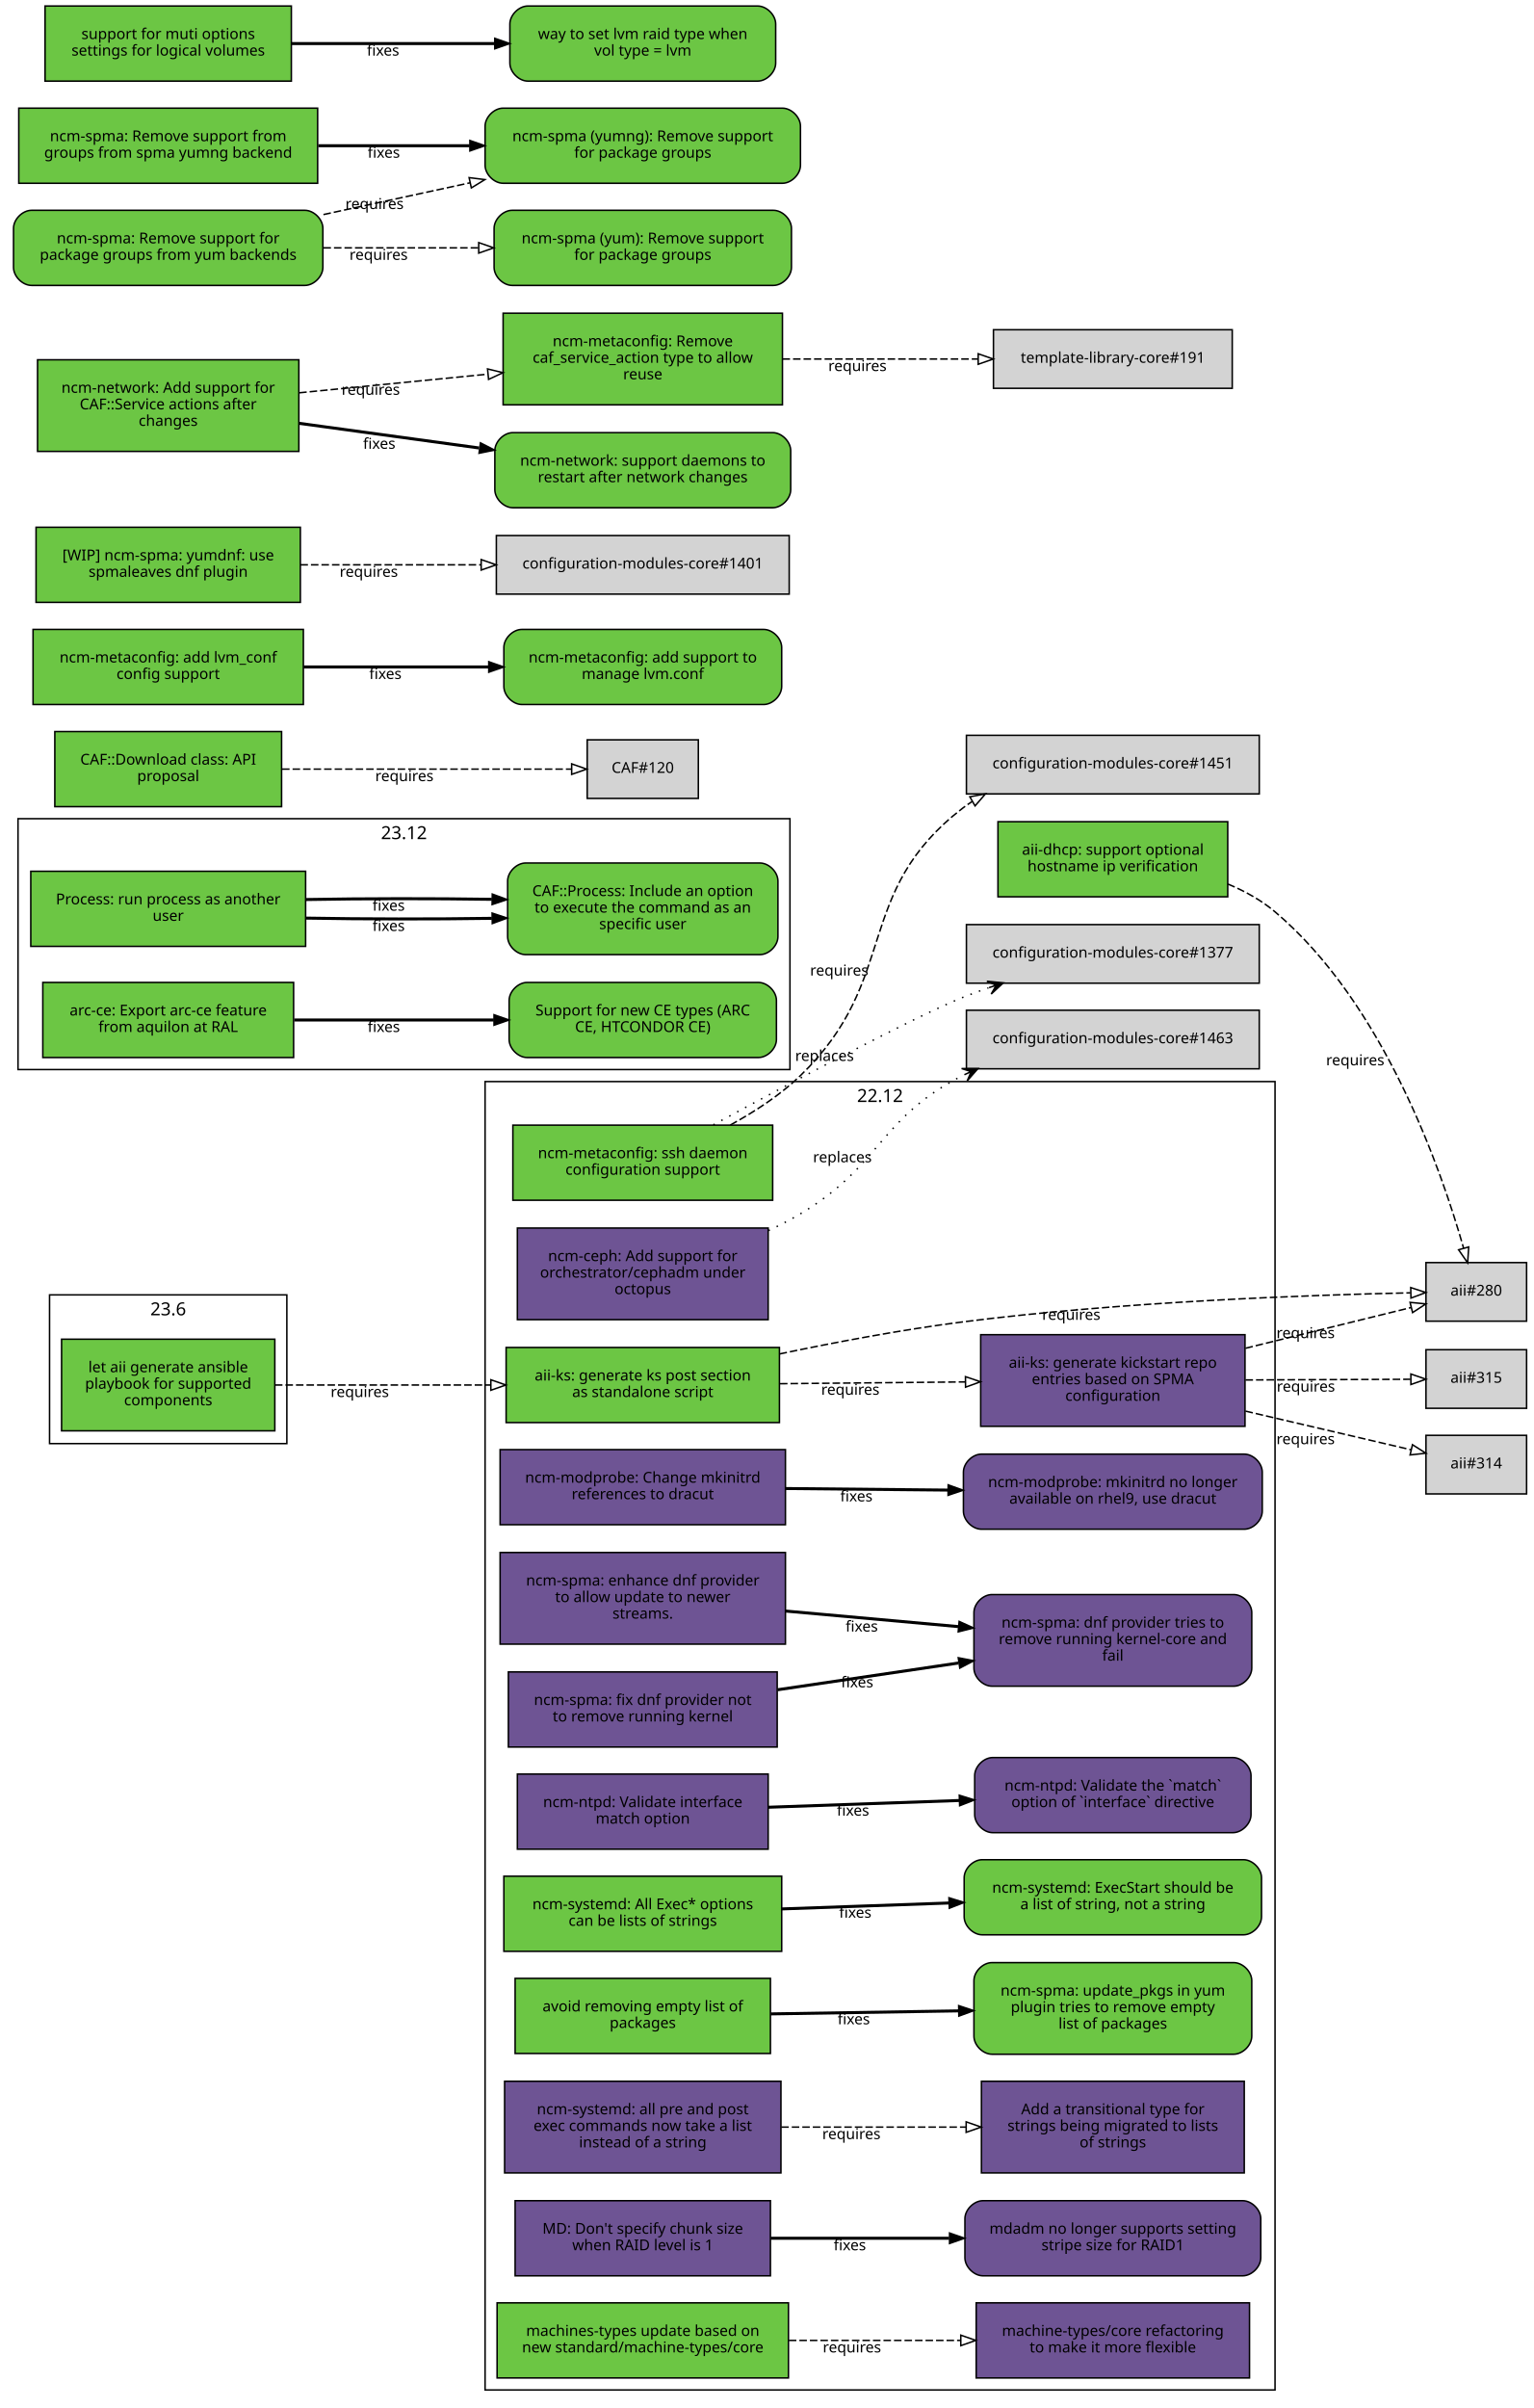
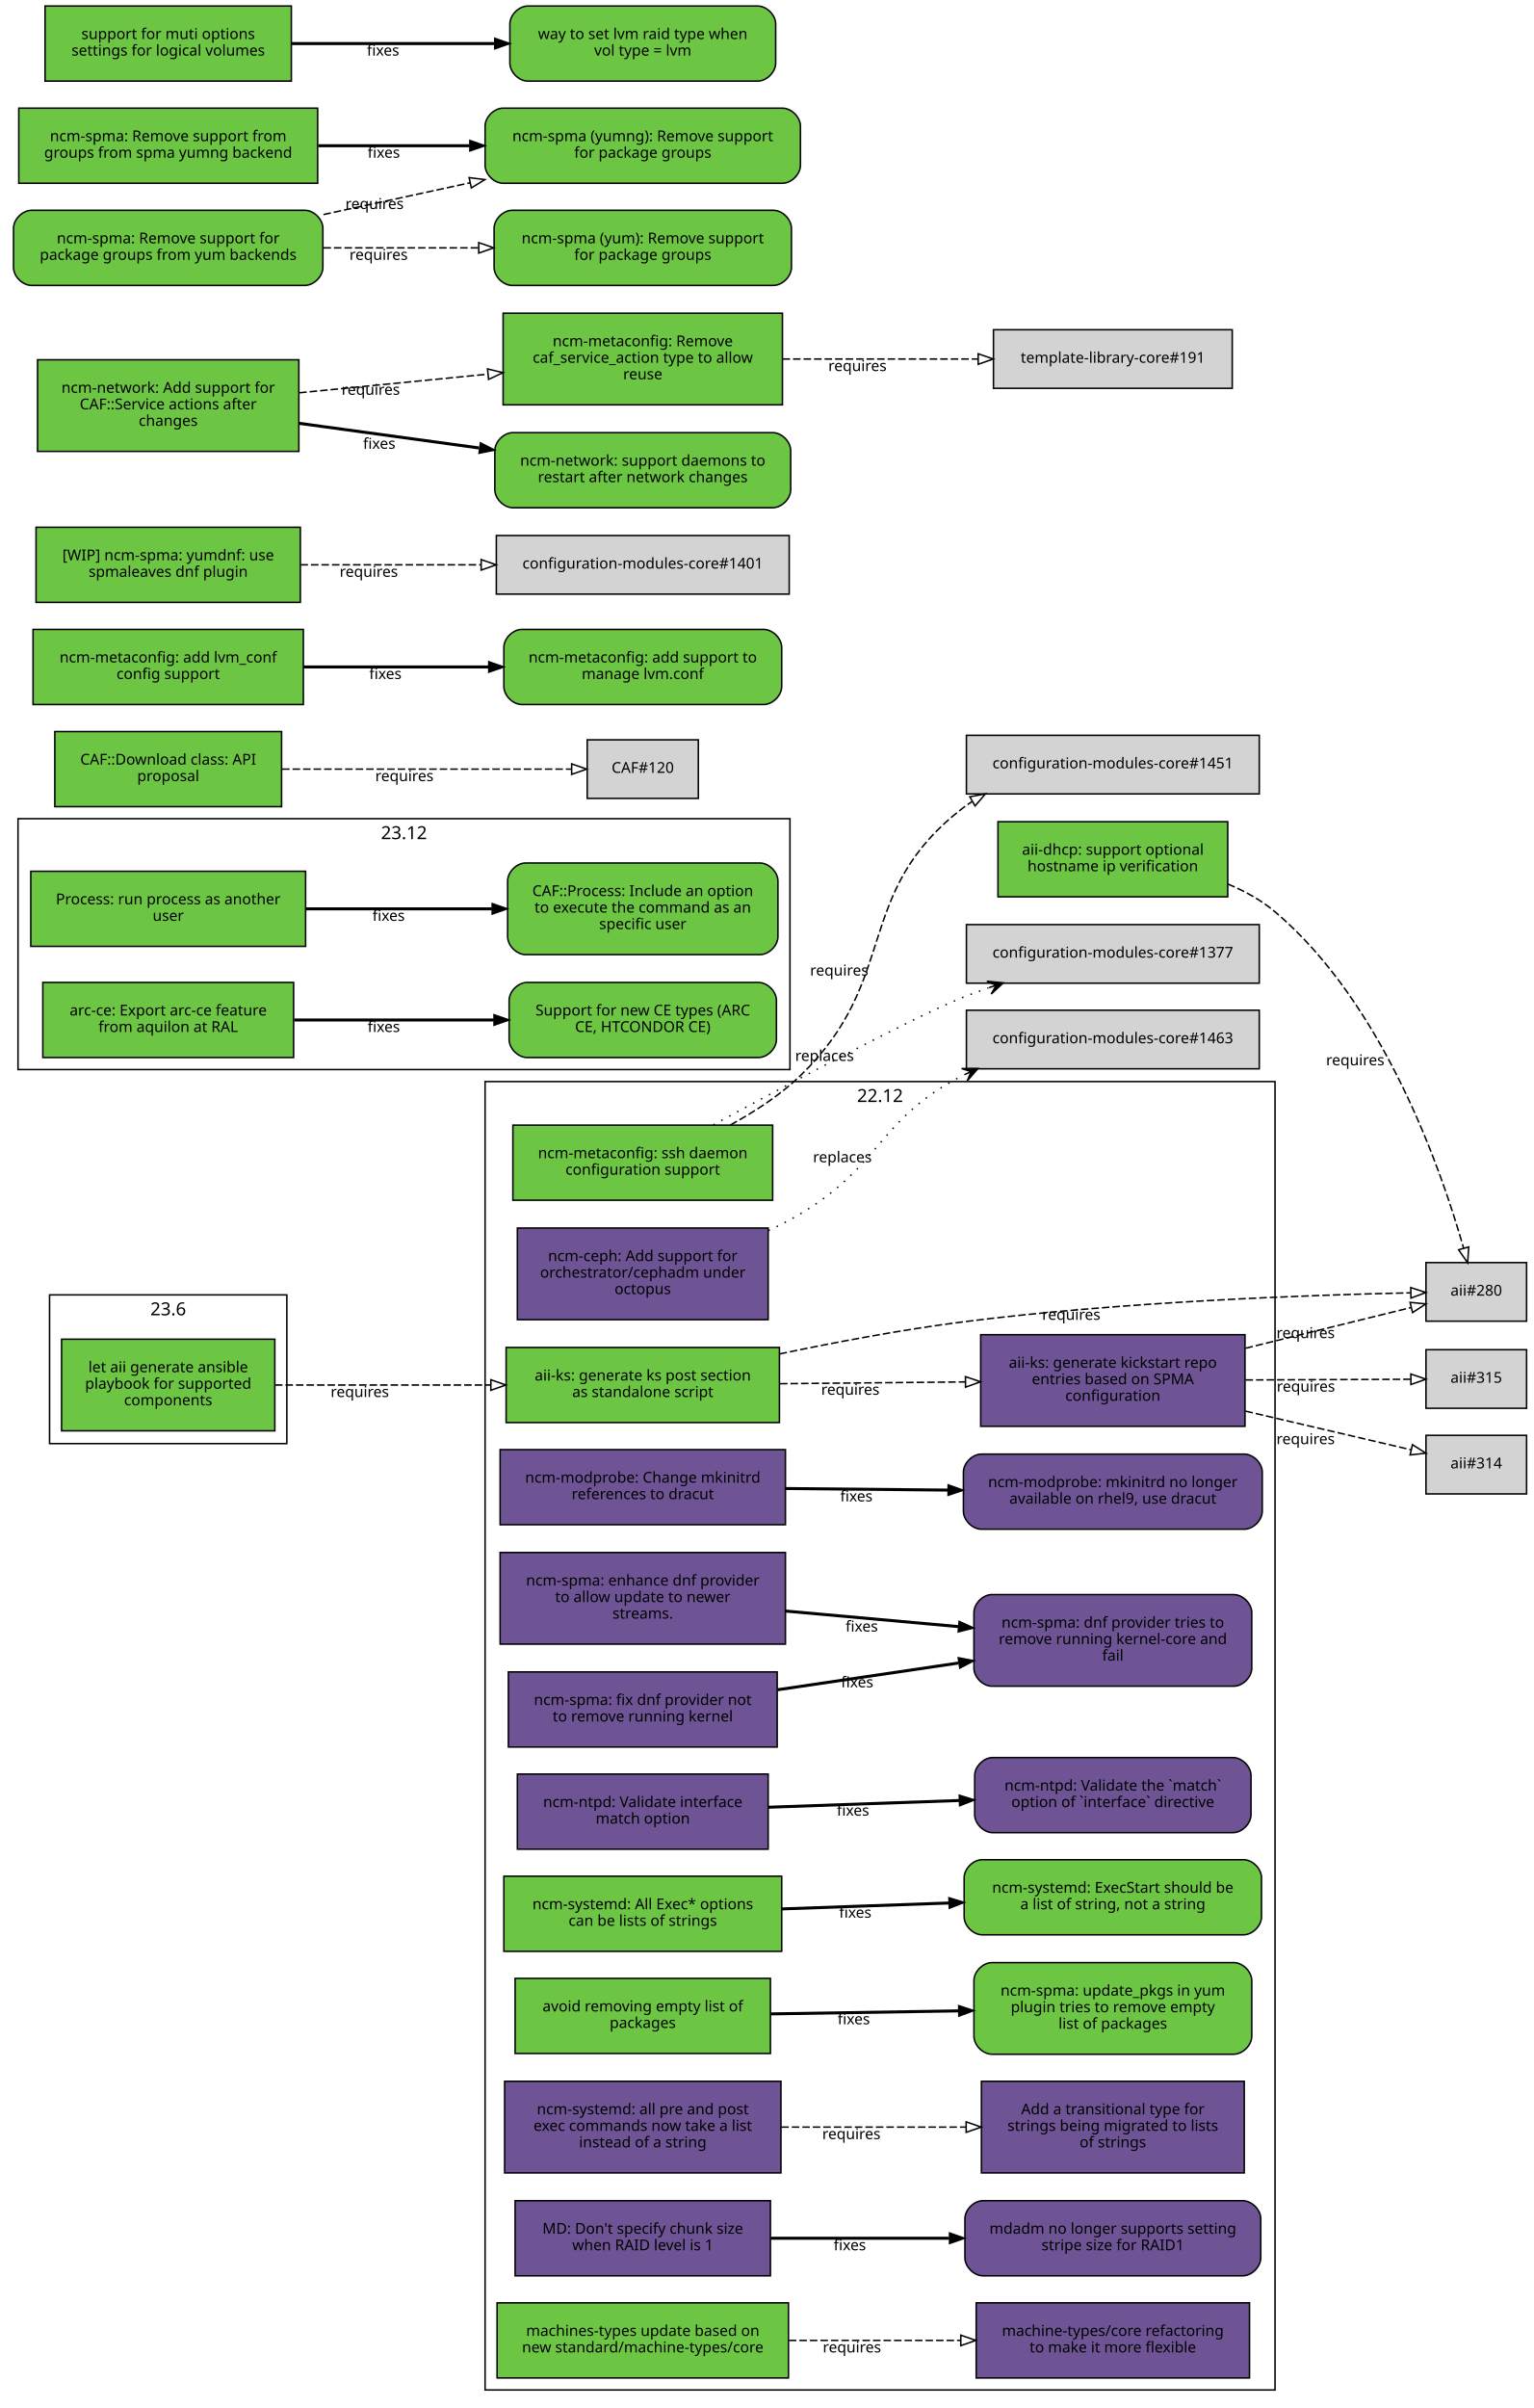
<svg xmlns="http://www.w3.org/2000/svg" xmlns:xlink="http://www.w3.org/1999/xlink" width="1021pt" height="1603pt" viewBox="0.00 0.00 1021.00 1603.00">
  <g id="graph0" class="graph" transform="scale(1 1) rotate(0) translate(4 1599)">
    <polygon fill="white" stroke="white" points="-4,5 -4,-1599 1018,-1599 1018,5 -4,5" />
    <g id="clust3" class="cluster">
      <polygon fill="none" stroke="black" points="8,-887 8,-1054 522,-1054 522,-887 8,-887" />
      <text text-anchor="middle" x="265" y="-1040.4" font-family="Sans" font-size="12.00">23.12</text>
    </g>
    <g id="clust2" class="cluster">
      <polygon fill="none" stroke="black" points="319,-8 319,-879 845,-879 845,-8 319,-8" />
      <text text-anchor="middle" x="582" y="-865.4" font-family="Sans" font-size="12.00">22.12</text>
    </g>
    <g id="clust1" class="cluster">
      <polygon fill="none" stroke="black" points="29,-638 29,-737 187,-737 187,-638 29,-638" />
      <text text-anchor="middle" x="108" y="-723.4" font-family="Sans" font-size="12.00">23.6</text>
    </g>
    <g id="node1" class="node">
      <g id="a_node1">
        <a xlink:href="https://github.com/quattor/aii/pull/331" xlink:title="aii#331 (pull-request)" target="_parent">
          <polygon fill="#6cc644" stroke="black" points="179,-707.5 37,-707.5 37,-646.5 179,-646.5 179,-707.5" />
          <text text-anchor="middle" x="108" y="-685.5" font-family="Sans" font-size="10.00">let aii generate ansible</text>
          <text text-anchor="middle" x="108" y="-674.5" font-family="Sans" font-size="10.00">playbook for supported</text>
          <text text-anchor="middle" x="108" y="-663.5" font-family="Sans" font-size="10.00">components</text>
        </a>
      </g>
    </g>
    <g id="node2" class="node">
      <g id="a_node2">
        <a xlink:href="https://github.com/quattor/aii/pull/328" xlink:title="aii#328 (pull-request)" target="_parent">
          <polygon fill="#6cc644" stroke="black" points="515,-702 333,-702 333,-652 515,-652 515,-702" />
          <text text-anchor="middle" x="424" y="-680" font-family="Sans" font-size="10.00">aii-ks: generate ks post section</text>
          <text text-anchor="middle" x="424" y="-669" font-family="Sans" font-size="10.00">as standalone script</text>
        </a>
      </g>
    </g>
    <g id="edge1" class="edge">
      <path fill="none" stroke="black" stroke-dasharray="5,2" d="M179.077,-677C221.343,-677 275.883,-677 322.668,-677" />
      <polygon fill="none" stroke="black" points="322.834,-680.5 332.834,-677 322.834,-673.5 322.834,-680.5" />
      <text text-anchor="middle" x="235.574" y="-669" font-family="Sans" font-size="10.00">requires</text>
    </g>
    <g id="node3" class="node">
      <polygon fill="lightgrey" stroke="black" points="1012.5,-758.5 945.5,-758.5 945.5,-719.5 1012.5,-719.5 1012.5,-758.5" />
      <text text-anchor="middle" x="979" y="-736.5" font-family="Sans" font-size="10.00">aii#280</text>
    </g>
    <g id="edge2" class="edge">
      <path fill="none" stroke="black" stroke-dasharray="5,2" d="M515.078,-697.678C552.588,-705.548 596.711,-713.852 637,-719 743.709,-732.634 870.411,-736.988 935.191,-738.368" />
      <polygon fill="none" stroke="black" points="935.353,-741.872 945.421,-738.572 935.492,-734.873 935.353,-741.872" />
      <text text-anchor="middle" x="709.305" y="-720.39" font-family="Sans" font-size="10.00">requires</text>
    </g>
    <g id="node4" class="node">
      <g id="a_node4">
        <a xlink:href="https://github.com/quattor/aii/pull/316" xlink:title="aii#316 (pull-request)" target="_parent">
          <polygon fill="#6e5494" stroke="black" points="825,-710.5 649,-710.5 649,-649.5 825,-649.5 825,-710.5" />
          <text text-anchor="middle" x="737" y="-688.5" font-family="Sans" font-size="10.00">aii-ks: generate kickstart repo</text>
          <text text-anchor="middle" x="737" y="-677.5" font-family="Sans" font-size="10.00">entries based on SPMA</text>
          <text text-anchor="middle" x="737" y="-666.5" font-family="Sans" font-size="10.00">configuration</text>
        </a>
      </g>
    </g>
    <g id="edge3" class="edge">
      <path fill="none" stroke="black" stroke-dasharray="5,2" d="M515.372,-677.872C554.06,-678.245 599.313,-678.681 638.731,-679.062" />
      <polygon fill="none" stroke="black" points="638.851,-682.563 648.884,-679.16 638.918,-675.563 638.851,-682.563" />
      <text text-anchor="middle" x="562.213" y="-670.517" font-family="Sans" font-size="10.00">requires</text>
    </g>
    <g id="edge4" class="edge">
      <path fill="none" stroke="black" stroke-dasharray="5,2" d="M825.324,-701.467C862.894,-710.703 905.089,-721.076 935.584,-728.573" />
      <polygon fill="none" stroke="black" points="934.907,-732.01 945.453,-730.999 936.578,-725.213 934.907,-732.01" />
      <text text-anchor="middle" x="865.336" y="-708.22" font-family="Sans" font-size="10.00">requires</text>
    </g>
    <g id="node5" class="node">
      <polygon fill="lightgrey" stroke="black" points="1012.5,-643.5 945.5,-643.5 945.5,-604.5 1012.5,-604.5 1012.5,-643.5" />
      <text text-anchor="middle" x="979" y="-621.5" font-family="Sans" font-size="10.00">aii#314</text>
    </g>
    <g id="edge5" class="edge">
      <path fill="none" stroke="black" stroke-dasharray="5,2" d="M825.324,-659.624C862.894,-650.858 905.089,-641.013 935.584,-633.897" />
      <polygon fill="none" stroke="black" points="936.51,-637.275 945.453,-631.594 934.919,-630.458 936.51,-637.275" />
      <text text-anchor="middle" x="865.336" y="-637.622" font-family="Sans" font-size="10.00">requires</text>
    </g>
    <g id="node6" class="node">
      <polygon fill="lightgrey" stroke="black" points="1012.5,-700.5 945.5,-700.5 945.5,-661.5 1012.5,-661.5 1012.5,-700.5" />
      <text text-anchor="middle" x="979" y="-678.5" font-family="Sans" font-size="10.00">aii#315</text>
    </g>
    <g id="edge6" class="edge">
      <path fill="none" stroke="black" stroke-dasharray="5,2" d="M825.324,-680.364C862.731,-680.52 904.722,-680.695 935.185,-680.822" />
      <polygon fill="none" stroke="black" points="935.439,-684.323 945.453,-680.864 935.468,-677.323 935.439,-684.323" />
      <text text-anchor="middle" x="865.522" y="-672.615" font-family="Sans" font-size="10.00">requires</text>
    </g>
    <g id="node7" class="node">
      <g id="a_node7">
        <a xlink:href="https://github.com/quattor/aii/pull/299" xlink:title="aii#299 (pull-request)" target="_parent">
          <polygon fill="#6cc644" stroke="black" points="813.5,-1052 660.5,-1052 660.5,-1002 813.5,-1002 813.5,-1052" />
          <text text-anchor="middle" x="737" y="-1030" font-family="Sans" font-size="10.00">aii-dhcp: support optional</text>
          <text text-anchor="middle" x="737" y="-1019" font-family="Sans" font-size="10.00">hostname ip verification</text>
        </a>
      </g>
    </g>
    <g id="edge7" class="edge">
      <path fill="none" stroke="black" stroke-dasharray="5,2" d="M813.54,-1010.52C824.872,-1005.81 835.818,-999.757 845,-992 917.319,-930.905 955.714,-820.359 970.583,-767.999" />
      <polygon fill="none" stroke="black" points="973.964,-768.905 973.246,-758.335 967.215,-767.045 973.964,-768.905" />
      <text text-anchor="middle" x="898.393" y="-889.825" font-family="Sans" font-size="10.00">requires</text>
    </g>
    <g id="node8" class="node">
      <g id="a_node8">
        <a xlink:href="https://github.com/quattor/CAF/pull/257" xlink:title="CAF#257 (pull-request)" target="_parent">
          <polygon fill="#6cc644" stroke="black" points="199.5,-1019 16.5,-1019 16.5,-969 199.5,-969 199.5,-1019" />
          <text text-anchor="middle" x="108" y="-997" font-family="Sans" font-size="10.00">Process: run process as another</text>
          <text text-anchor="middle" x="108" y="-986" font-family="Sans" font-size="10.00">user</text>
        </a>
      </g>
    </g>
    <g id="node9" class="node">
      <g id="a_node9">
        <a xlink:href="https://github.com/quattor/CAF/issues/253" xlink:title="CAF#253 (issue)" target="_parent">
          <path fill="#6cc644" stroke="black" d="M502,-1024.5C502,-1024.5 346,-1024.5 346,-1024.5 340,-1024.5 334,-1018.5 334,-1012.5 334,-1012.5 334,-975.5 334,-975.5 334,-969.5 340,-963.5 346,-963.5 346,-963.5 502,-963.5 502,-963.5 508,-963.5 514,-969.5 514,-975.5 514,-975.5 514,-1012.5 514,-1012.5 514,-1018.5 508,-1024.5 502,-1024.5" />
          <text text-anchor="middle" x="424" y="-1002.5" font-family="Sans" font-size="10.00">CAF::Process: Include an option</text>
          <text text-anchor="middle" x="424" y="-991.5" font-family="Sans" font-size="10.00">to execute the command as an</text>
          <text text-anchor="middle" x="424" y="-980.5" font-family="Sans" font-size="10.00">specific user</text>
        </a>
      </g>
    </g>
    <g id="edge8" class="edge">
-       <path fill="none" stroke="black" stroke-width="2" d="M199.822,-987.814C238.561,-987.114 283.88,-987.066 323.522,-987.67" />
-       <polygon fill="black" stroke="black" points="323.679,-991.173 333.737,-987.843 323.798,-984.174 323.679,-991.173" />
-       <text text-anchor="middle" x="254.782" y="-979.25" font-family="Sans" font-size="10.00">fixes</text>
-     </g>
-     <g id="edge9" class="edge">
-       <path fill="none" stroke="black" stroke-width="2" d="M199.822,-1000.19C238.561,-1000.89 283.88,-1000.93 323.522,-1000.33" />
-       <polygon fill="black" stroke="black" points="323.798,-1003.83 333.737,-1000.16 323.679,-996.827 323.798,-1003.83" />
-       <text text-anchor="middle" x="254.782" y="-992.75" font-family="Sans" font-size="10.00">fixes</text>
+       <path fill="none" stroke="black" stroke-width="2" d="M199.822,-994C238.561,-994 283.88,-994 323.522,-994" />
+       <polygon fill="black" stroke="black" points="323.737,-997.5 333.737,-994 323.737,-990.5 323.737,-997.5" />
+       <text text-anchor="middle" x="254.782" y="-986" font-family="Sans" font-size="10.00">fixes</text>
    </g>
    <g id="node10" class="node">
      <g id="a_node10">
        <a xlink:href="https://github.com/quattor/CAF/pull/110" xlink:title="CAF#110 (pull-request)" target="_parent">
          <polygon fill="#6cc644" stroke="black" points="183.5,-1112 32.5,-1112 32.5,-1062 183.5,-1062 183.5,-1112" />
          <text text-anchor="middle" x="108" y="-1090" font-family="Sans" font-size="10.00">CAF::Download class: API</text>
          <text text-anchor="middle" x="108" y="-1079" font-family="Sans" font-size="10.00">proposal</text>
        </a>
      </g>
    </g>
    <g id="node11" class="node">
      <polygon fill="lightgrey" stroke="black" points="461,-1106.5 387,-1106.5 387,-1067.5 461,-1067.5 461,-1106.5" />
      <text text-anchor="middle" x="424" y="-1084.5" font-family="Sans" font-size="10.00">CAF#120</text>
    </g>
-     <g id="edge10" class="edge">
+     <g id="edge9" class="edge">
      <path fill="none" stroke="black" stroke-dasharray="5,2" d="M183.812,-1087C243.718,-1087 325.856,-1087 376.623,-1087" />
      <polygon fill="none" stroke="black" points="376.651,-1090.5 386.651,-1087 376.651,-1083.5 376.651,-1090.5" />
      <text text-anchor="middle" x="265.255" y="-1079" font-family="Sans" font-size="10.00">requires</text>
    </g>
    <g id="node12" class="node">
      <g id="a_node12">
        <a xlink:href="https://github.com/quattor/configuration-modules-core/pull/1578" xlink:title="configuration-modules-core#1578 (pull-request)" target="_parent">
          <polygon fill="#6e5494" stroke="black" points="519,-634 329,-634 329,-584 519,-584 519,-634" />
          <text text-anchor="middle" x="424" y="-612" font-family="Sans" font-size="10.00">ncm-modprobe: Change mkinitrd</text>
          <text text-anchor="middle" x="424" y="-601" font-family="Sans" font-size="10.00">references to dracut</text>
        </a>
      </g>
    </g>
    <g id="node13" class="node">
      <g id="a_node13">
        <a xlink:href="https://github.com/quattor/configuration-modules-core/issues/1577" xlink:title="configuration-modules-core#1577 (issue)" target="_parent">
          <path fill="#6e5494" stroke="black" d="M824.5,-631C824.5,-631 649.5,-631 649.5,-631 643.5,-631 637.5,-625 637.5,-619 637.5,-619 637.5,-593 637.5,-593 637.5,-587 643.5,-581 649.5,-581 649.5,-581 824.5,-581 824.5,-581 830.5,-581 836.5,-587 836.5,-593 836.5,-593 836.5,-619 836.5,-619 836.5,-625 830.5,-631 824.5,-631" />
          <text text-anchor="middle" x="737" y="-609" font-family="Sans" font-size="10.00">ncm-modprobe: mkinitrd no longer</text>
          <text text-anchor="middle" x="737" y="-598" font-family="Sans" font-size="10.00">available on rhel9, use dracut</text>
        </a>
      </g>
    </g>
-     <g id="edge11" class="edge">
+     <g id="edge10" class="edge">
      <path fill="none" stroke="black" stroke-width="2" d="M519.154,-608.092C553.162,-607.764 591.832,-607.391 627.006,-607.051" />
      <polygon fill="black" stroke="black" points="627.347,-610.548 637.312,-606.952 627.279,-603.549 627.347,-610.548" />
      <text text-anchor="middle" x="566.227" y="-599.522" font-family="Sans" font-size="10.00">fixes</text>
    </g>
    <g id="node14" class="node">
      <g id="a_node14">
        <a xlink:href="https://github.com/quattor/configuration-modules-core/pull/1576" xlink:title="configuration-modules-core#1576 (pull-request)" target="_parent">
          <polygon fill="#6e5494" stroke="black" points="519,-565.5 329,-565.5 329,-504.5 519,-504.5 519,-565.5" />
          <text text-anchor="middle" x="424" y="-543.5" font-family="Sans" font-size="10.00">ncm-spma: enhance dnf provider</text>
          <text text-anchor="middle" x="424" y="-532.5" font-family="Sans" font-size="10.00">to allow update to newer</text>
          <text text-anchor="middle" x="424" y="-521.5" font-family="Sans" font-size="10.00">streams.</text>
        </a>
      </g>
    </g>
    <g id="node15" class="node">
      <g id="a_node15">
        <a xlink:href="https://github.com/quattor/configuration-modules-core/issues/1565" xlink:title="configuration-modules-core#1565 (issue)" target="_parent">
          <path fill="#6e5494" stroke="black" d="M817.5,-537.5C817.5,-537.5 656.5,-537.5 656.5,-537.5 650.5,-537.5 644.5,-531.5 644.5,-525.5 644.5,-525.5 644.5,-488.5 644.5,-488.5 644.5,-482.5 650.5,-476.5 656.5,-476.5 656.5,-476.5 817.5,-476.5 817.5,-476.5 823.5,-476.5 829.5,-482.5 829.5,-488.5 829.5,-488.5 829.5,-525.5 829.5,-525.5 829.5,-531.5 823.5,-537.5 817.5,-537.5" />
          <text text-anchor="middle" x="737" y="-515.5" font-family="Sans" font-size="10.00">ncm-spma: dnf provider tries to</text>
          <text text-anchor="middle" x="737" y="-504.5" font-family="Sans" font-size="10.00">remove running kernel-core and</text>
          <text text-anchor="middle" x="737" y="-493.5" font-family="Sans" font-size="10.00">fail</text>
        </a>
      </g>
    </g>
-     <g id="edge12" class="edge">
+     <g id="edge11" class="edge">
      <path fill="none" stroke="black" stroke-width="2" d="M519.154,-526.523C555.433,-523.257 597.016,-519.513 634.001,-516.183" />
      <polygon fill="black" stroke="black" points="634.657,-519.638 644.303,-515.256 634.029,-512.667 634.657,-519.638" />
      <text text-anchor="middle" x="569.814" y="-512.882" font-family="Sans" font-size="10.00">fixes</text>
    </g>
    <g id="node16" class="node">
      <g id="a_node16">
        <a xlink:href="https://github.com/quattor/configuration-modules-core/pull/1572" xlink:title="configuration-modules-core#1572 (pull-request)" target="_parent">
          <polygon fill="#6e5494" stroke="black" points="513.5,-486 334.5,-486 334.5,-436 513.5,-436 513.5,-486" />
          <text text-anchor="middle" x="424" y="-464" font-family="Sans" font-size="10.00">ncm-spma: fix dnf provider not</text>
          <text text-anchor="middle" x="424" y="-453" font-family="Sans" font-size="10.00">to remove running kernel</text>
        </a>
      </g>
    </g>
-     <g id="edge13" class="edge">
+     <g id="edge12" class="edge">
      <path fill="none" stroke="black" stroke-width="2" d="M513.704,-474.12C551.281,-479.678 595.282,-486.186 634.177,-491.939" />
      <polygon fill="black" stroke="black" points="634.069,-495.461 644.473,-493.462 635.093,-488.537 634.069,-495.461" />
      <text text-anchor="middle" x="566.749" y="-475.741" font-family="Sans" font-size="10.00">fixes</text>
    </g>
    <g id="node17" class="node">
      <g id="a_node17">
        <a xlink:href="https://github.com/quattor/configuration-modules-core/pull/1570" xlink:title="configuration-modules-core#1570 (pull-request)" target="_parent">
          <polygon fill="#6e5494" stroke="black" points="507.5,-418 340.5,-418 340.5,-368 507.5,-368 507.5,-418" />
          <text text-anchor="middle" x="424" y="-396" font-family="Sans" font-size="10.00">ncm-ntpd: Validate interface</text>
          <text text-anchor="middle" x="424" y="-385" font-family="Sans" font-size="10.00">match option</text>
        </a>
      </g>
    </g>
    <g id="node18" class="node">
      <g id="a_node18">
        <a xlink:href="https://github.com/quattor/configuration-modules-core/issues/1481" xlink:title="configuration-modules-core#1481 (issue)" target="_parent">
          <path fill="#6e5494" stroke="black" d="M817,-429C817,-429 657,-429 657,-429 651,-429 645,-423 645,-417 645,-417 645,-391 645,-391 645,-385 651,-379 657,-379 657,-379 817,-379 817,-379 823,-379 829,-385 829,-391 829,-391 829,-417 829,-417 829,-423 823,-429 817,-429" />
          <text text-anchor="middle" x="737" y="-407" font-family="Sans" font-size="10.00">ncm-ntpd: Validate the `match`</text>
          <text text-anchor="middle" x="737" y="-396" font-family="Sans" font-size="10.00">option of `interface` directive</text>
        </a>
      </g>
    </g>
-     <g id="edge14" class="edge">
+     <g id="edge13" class="edge">
      <path fill="none" stroke="black" stroke-width="2" d="M507.526,-395.919C546.593,-397.301 593.608,-398.964 634.807,-400.421" />
      <polygon fill="black" stroke="black" points="634.754,-403.921 644.871,-400.777 635.001,-396.925 634.754,-403.921" />
      <text text-anchor="middle" x="563.989" y="-390.34" font-family="Sans" font-size="10.00">fixes</text>
    </g>
    <g id="node19" class="node">
      <g id="a_node19">
        <a xlink:href="https://github.com/quattor/configuration-modules-core/pull/1567" xlink:title="configuration-modules-core#1567 (pull-request)" target="_parent">
          <polygon fill="#6cc644" stroke="black" points="516.5,-350 331.5,-350 331.5,-300 516.5,-300 516.5,-350" />
          <text text-anchor="middle" x="424" y="-328" font-family="Sans" font-size="10.00">ncm-systemd: All Exec* options</text>
          <text text-anchor="middle" x="424" y="-317" font-family="Sans" font-size="10.00">can be lists of strings</text>
        </a>
      </g>
    </g>
    <g id="node20" class="node">
      <g id="a_node20">
        <a xlink:href="https://github.com/quattor/configuration-modules-core/issues/1262" xlink:title="configuration-modules-core#1262 (issue)" target="_parent">
          <path fill="#6cc644" stroke="black" d="M824,-361C824,-361 650,-361 650,-361 644,-361 638,-355 638,-349 638,-349 638,-323 638,-323 638,-317 644,-311 650,-311 650,-311 824,-311 824,-311 830,-311 836,-317 836,-323 836,-323 836,-349 836,-349 836,-355 830,-361 824,-361" />
          <text text-anchor="middle" x="737" y="-339" font-family="Sans" font-size="10.00">ncm-systemd: ExecStart should be</text>
          <text text-anchor="middle" x="737" y="-328" font-family="Sans" font-size="10.00">a list of string, not a string</text>
        </a>
      </g>
    </g>
-     <g id="edge15" class="edge">
+     <g id="edge14" class="edge">
      <path fill="none" stroke="black" stroke-width="2" d="M516.628,-328.241C551.513,-329.475 591.588,-330.892 627.862,-332.175" />
      <polygon fill="black" stroke="black" points="627.867,-335.677 637.985,-332.533 628.115,-328.682 627.867,-335.677" />
      <text text-anchor="middle" x="565.491" y="-322.394" font-family="Sans" font-size="10.00">fixes</text>
    </g>
    <g id="node21" class="node">
      <g id="a_node21">
        <a xlink:href="https://github.com/quattor/configuration-modules-core/pull/1554" xlink:title="configuration-modules-core#1554 (pull-request)" target="_parent">
          <polygon fill="#6cc644" stroke="black" points="509,-282 339,-282 339,-232 509,-232 509,-282" />
          <text text-anchor="middle" x="424" y="-260" font-family="Sans" font-size="10.00">avoid removing empty list of</text>
          <text text-anchor="middle" x="424" y="-249" font-family="Sans" font-size="10.00">packages</text>
        </a>
      </g>
    </g>
    <g id="node22" class="node">
      <g id="a_node22">
        <a xlink:href="https://github.com/quattor/configuration-modules-core/issues/1553" xlink:title="configuration-modules-core#1553 (issue)" target="_parent">
          <path fill="#6cc644" stroke="black" d="M817.5,-292.5C817.5,-292.5 656.5,-292.5 656.5,-292.5 650.5,-292.5 644.5,-286.5 644.5,-280.5 644.5,-280.5 644.5,-243.5 644.5,-243.5 644.5,-237.5 650.5,-231.5 656.5,-231.5 656.5,-231.5 817.5,-231.5 817.5,-231.5 823.5,-231.5 829.5,-237.5 829.5,-243.5 829.5,-243.5 829.5,-280.5 829.5,-280.5 829.5,-286.5 823.5,-292.5 817.5,-292.5" />
          <text text-anchor="middle" x="737" y="-270.5" font-family="Sans" font-size="10.00">ncm-spma: update_pkgs in yum</text>
          <text text-anchor="middle" x="737" y="-259.5" font-family="Sans" font-size="10.00">plugin tries to remove empty</text>
          <text text-anchor="middle" x="737" y="-248.5" font-family="Sans" font-size="10.00">list of packages</text>
        </a>
      </g>
    </g>
-     <g id="edge16" class="edge">
+     <g id="edge15" class="edge">
      <path fill="none" stroke="black" stroke-width="2" d="M509.161,-258.353C547.718,-258.973 593.746,-259.713 634.233,-260.364" />
      <polygon fill="black" stroke="black" points="634.344,-263.866 644.399,-260.527 634.456,-256.867 634.344,-263.866" />
      <text text-anchor="middle" x="564.492" y="-251.436" font-family="Sans" font-size="10.00">fixes</text>
    </g>
    <g id="node23" class="node">
      <g id="a_node23">
        <a xlink:href="https://github.com/quattor/configuration-modules-core/pull/1490" xlink:title="configuration-modules-core#1490 (pull-request)" target="_parent">
          <polygon fill="#6e5494" stroke="black" points="507.5,-781.5 340.5,-781.5 340.5,-720.5 507.5,-720.5 507.5,-781.5" />
          <text text-anchor="middle" x="424" y="-759.5" font-family="Sans" font-size="10.00">ncm-ceph: Add support for</text>
          <text text-anchor="middle" x="424" y="-748.5" font-family="Sans" font-size="10.00">orchestrator/cephadm under</text>
          <text text-anchor="middle" x="424" y="-737.5" font-family="Sans" font-size="10.00">octopus</text>
        </a>
      </g>
    </g>
    <g id="node24" class="node">
      <polygon fill="lightgrey" stroke="black" points="834.5,-926.5 639.5,-926.5 639.5,-887.5 834.5,-887.5 834.5,-926.5" />
      <text text-anchor="middle" x="737" y="-904.5" font-family="Sans" font-size="10.00">configuration-modules-core#1463</text>
    </g>
-     <g id="edge17" class="edge">
+     <g id="edge16" class="edge">
      <path fill="none" stroke="black" stroke-dasharray="1,5" d="M507.698,-779.802C515.059,-783.258 522.266,-786.996 529,-791 583.2,-823.222 580.831,-854.348 637,-883 637.31,-883.158 637.621,-883.315 637.934,-883.472" />
      <polygon fill="black" stroke="black" points="647.253,-887.724 636.287,-887.667 642.704,-885.648 638.155,-883.573 638.155,-883.573 638.155,-883.573 642.704,-885.648 640.023,-879.479 647.253,-887.724 647.253,-887.724" />
      <text text-anchor="middle" x="556.919" y="-825.273" font-family="Sans" font-size="10.00">replaces</text>
    </g>
    <g id="node25" class="node">
      <g id="a_node25">
        <a xlink:href="https://github.com/quattor/configuration-modules-core/pull/1464" xlink:title="configuration-modules-core#1464 (pull-request)" target="_parent">
          <polygon fill="#6e5494" stroke="black" points="516,-213.5 332,-213.5 332,-152.5 516,-152.5 516,-213.5" />
          <text text-anchor="middle" x="424" y="-191.5" font-family="Sans" font-size="10.00">ncm-systemd: all pre and post</text>
          <text text-anchor="middle" x="424" y="-180.5" font-family="Sans" font-size="10.00">exec commands now take a list</text>
          <text text-anchor="middle" x="424" y="-169.5" font-family="Sans" font-size="10.00">instead of a string</text>
        </a>
      </g>
    </g>
    <g id="node26" class="node">
      <g id="a_node26">
        <a xlink:href="https://github.com/quattor/template-library-core/pull/212" xlink:title="template-library-core#212 (pull-request)" target="_parent">
          <polygon fill="#6e5494" stroke="black" points="824.5,-213.5 649.5,-213.5 649.5,-152.5 824.5,-152.5 824.5,-213.5" />
          <text text-anchor="middle" x="737" y="-191.5" font-family="Sans" font-size="10.00">Add a transitional type for</text>
          <text text-anchor="middle" x="737" y="-180.5" font-family="Sans" font-size="10.00">strings being migrated to lists</text>
          <text text-anchor="middle" x="737" y="-169.5" font-family="Sans" font-size="10.00">of strings</text>
        </a>
      </g>
    </g>
-     <g id="edge18" class="edge">
+     <g id="edge17" class="edge">
      <path fill="none" stroke="black" stroke-dasharray="5,2" d="M516.209,-183C554.873,-183 599.974,-183 639.224,-183" />
      <polygon fill="none" stroke="black" points="639.332,-186.5 649.332,-183 639.332,-179.5 639.332,-186.5" />
      <text text-anchor="middle" x="562.915" y="-175" font-family="Sans" font-size="10.00">requires</text>
    </g>
    <g id="node27" class="node">
      <g id="a_node27">
        <a xlink:href="https://github.com/quattor/configuration-modules-core/pull/1452" xlink:title="configuration-modules-core#1452 (pull-request)" target="_parent">
          <polygon fill="#6cc644" stroke="black" points="510.5,-850 337.5,-850 337.5,-800 510.5,-800 510.5,-850" />
          <text text-anchor="middle" x="424" y="-828" font-family="Sans" font-size="10.00">ncm-metaconfig: ssh daemon</text>
          <text text-anchor="middle" x="424" y="-817" font-family="Sans" font-size="10.00">configuration support</text>
        </a>
      </g>
    </g>
    <g id="node28" class="node">
      <polygon fill="lightgrey" stroke="black" points="834.5,-983.5 639.5,-983.5 639.5,-944.5 834.5,-944.5 834.5,-983.5" />
      <text text-anchor="middle" x="737" y="-961.5" font-family="Sans" font-size="10.00">configuration-modules-core#1377</text>
    </g>
-     <g id="edge19" class="edge">
+     <g id="edge18" class="edge">
      <path fill="none" stroke="black" stroke-dasharray="1,5" d="M471.008,-850.206C522.994,-878.447 604.581,-921.984 637,-935 642.537,-937.223 648.309,-939.358 654.161,-941.391" />
      <polygon fill="black" stroke="black" points="664.059,-944.714 653.147,-945.798 659.319,-943.123 654.579,-941.532 654.579,-941.532 654.579,-941.532 659.319,-943.123 656.011,-937.265 664.059,-944.714 664.059,-944.714" />
      <text text-anchor="middle" x="545.036" y="-892.741" font-family="Sans" font-size="10.00">replaces</text>
    </g>
    <g id="node29" class="node">
      <polygon fill="lightgrey" stroke="black" points="834.5,-1109.5 639.5,-1109.5 639.5,-1070.5 834.5,-1070.5 834.5,-1109.5" />
      <text text-anchor="middle" x="737" y="-1087.5" font-family="Sans" font-size="10.00">configuration-modules-core#1451</text>
    </g>
-     <g id="edge20" class="edge">
+     <g id="edge19" class="edge">
      <path fill="none" stroke="black" stroke-dasharray="5,2" d="M482.309,-850.098C498.587,-858.962 515.53,-870.015 529,-883 595.619,-947.222 563.627,-1004.62 637,-1061 639.05,-1062.58 641.184,-1064.07 643.386,-1065.47" />
      <polygon fill="none" stroke="black" points="641.764,-1068.58 652.179,-1070.52 645.247,-1062.51 641.764,-1068.58" />
      <text text-anchor="middle" x="554.807" y="-949.581" font-family="Sans" font-size="10.00">requires</text>
    </g>
    <g id="node30" class="node">
      <g id="a_node30">
        <a xlink:href="https://github.com/quattor/configuration-modules-core/pull/1573" xlink:title="configuration-modules-core#1573 (pull-request)" target="_parent">
          <polygon fill="#6cc644" stroke="black" points="198,-1180 18,-1180 18,-1130 198,-1130 198,-1180" />
          <text text-anchor="middle" x="108" y="-1158" font-family="Sans" font-size="10.00">ncm-metaconfig: add lvm_conf</text>
          <text text-anchor="middle" x="108" y="-1147" font-family="Sans" font-size="10.00">config support</text>
        </a>
      </g>
    </g>
    <g id="node31" class="node">
      <g id="a_node31">
        <a xlink:href="https://github.com/quattor/configuration-modules-core/issues/1566" xlink:title="configuration-modules-core#1566 (issue)" target="_parent">
          <path fill="#6cc644" stroke="black" d="M504.5,-1180C504.5,-1180 343.5,-1180 343.5,-1180 337.5,-1180 331.5,-1174 331.5,-1168 331.5,-1168 331.5,-1142 331.5,-1142 331.5,-1136 337.5,-1130 343.5,-1130 343.5,-1130 504.5,-1130 504.5,-1130 510.5,-1130 516.5,-1136 516.5,-1142 516.5,-1142 516.5,-1168 516.5,-1168 516.5,-1174 510.5,-1180 504.5,-1180" />
          <text text-anchor="middle" x="424" y="-1158" font-family="Sans" font-size="10.00">ncm-metaconfig: add support to</text>
          <text text-anchor="middle" x="424" y="-1147" font-family="Sans" font-size="10.00">manage lvm.conf</text>
        </a>
      </g>
    </g>
-     <g id="edge21" class="edge">
+     <g id="edge20" class="edge">
      <path fill="none" stroke="black" stroke-width="2" d="M198.14,-1155C236.502,-1155 281.559,-1155 321.225,-1155" />
      <polygon fill="black" stroke="black" points="321.453,-1158.5 331.453,-1155 321.453,-1151.5 321.453,-1158.5" />
      <text text-anchor="middle" x="252.615" y="-1147" font-family="Sans" font-size="10.00">fixes</text>
    </g>
    <g id="node32" class="node">
      <g id="a_node32">
        <a xlink:href="https://github.com/quattor/configuration-modules-core/pull/1507" xlink:title="configuration-modules-core#1507 (pull-request)" target="_parent">
          <polygon fill="#6cc644" stroke="black" points="196,-1248 20,-1248 20,-1198 196,-1198 196,-1248" />
          <text text-anchor="middle" x="108" y="-1226" font-family="Sans" font-size="10.00">[WIP] ncm-spma: yumdnf: use</text>
          <text text-anchor="middle" x="108" y="-1215" font-family="Sans" font-size="10.00">spmaleaves dnf plugin</text>
        </a>
      </g>
    </g>
    <g id="node33" class="node">
      <polygon fill="lightgrey" stroke="black" points="521.5,-1242.5 326.5,-1242.5 326.5,-1203.5 521.5,-1203.5 521.5,-1242.5" />
      <text text-anchor="middle" x="424" y="-1220.5" font-family="Sans" font-size="10.00">configuration-modules-core#1401</text>
    </g>
-     <g id="edge22" class="edge">
+     <g id="edge21" class="edge">
      <path fill="none" stroke="black" stroke-dasharray="5,2" d="M196.05,-1223C233.203,-1223 276.927,-1223 316.027,-1223" />
      <polygon fill="none" stroke="black" points="316.391,-1226.5 326.391,-1223 316.391,-1219.5 316.391,-1226.5" />
      <text text-anchor="middle" x="241.549" y="-1215" font-family="Sans" font-size="10.00">requires</text>
    </g>
    <g id="node34" class="node">
      <g id="a_node34">
        <a xlink:href="https://github.com/quattor/configuration-modules-core/pull/1336" xlink:title="configuration-modules-core#1336 (pull-request)" target="_parent">
          <polygon fill="#6cc644" stroke="black" points="195,-1359.5 21,-1359.5 21,-1298.5 195,-1298.5 195,-1359.5" />
          <text text-anchor="middle" x="108" y="-1337.5" font-family="Sans" font-size="10.00">ncm-network: Add support for</text>
          <text text-anchor="middle" x="108" y="-1326.5" font-family="Sans" font-size="10.00">CAF::Service actions after</text>
          <text text-anchor="middle" x="108" y="-1315.5" font-family="Sans" font-size="10.00">changes</text>
        </a>
      </g>
    </g>
    <g id="node35" class="node">
      <g id="a_node35">
        <a xlink:href="https://github.com/quattor/configuration-modules-core/pull/1335" xlink:title="configuration-modules-core#1335 (pull-request)" target="_parent">
          <polygon fill="#6cc644" stroke="black" points="517,-1390.5 331,-1390.5 331,-1329.5 517,-1329.5 517,-1390.5" />
          <text text-anchor="middle" x="424" y="-1368.5" font-family="Sans" font-size="10.00">ncm-metaconfig: Remove</text>
          <text text-anchor="middle" x="424" y="-1357.5" font-family="Sans" font-size="10.00">caf_service_action type to allow</text>
          <text text-anchor="middle" x="424" y="-1346.5" font-family="Sans" font-size="10.00">reuse</text>
        </a>
      </g>
    </g>
-     <g id="edge23" class="edge">
+     <g id="edge22" class="edge">
      <path fill="none" stroke="black" stroke-dasharray="5,2" d="M195.217,-1337.51C234.047,-1341.35 280.184,-1345.9 320.746,-1349.9" />
      <polygon fill="none" stroke="black" points="320.636,-1353.41 330.931,-1350.91 321.323,-1346.44 320.636,-1353.41" />
      <text text-anchor="middle" x="242.868" y="-1336.19" font-family="Sans" font-size="10.00">requires</text>
    </g>
    <g id="node36" class="node">
      <g id="a_node36">
        <a xlink:href="https://github.com/quattor/configuration-modules-core/issues/1071" xlink:title="configuration-modules-core#1071 (issue)" target="_parent">
          <path fill="#6cc644" stroke="black" d="M510.5,-1311C510.5,-1311 337.5,-1311 337.5,-1311 331.5,-1311 325.5,-1305 325.5,-1299 325.5,-1299 325.5,-1273 325.5,-1273 325.5,-1267 331.5,-1261 337.5,-1261 337.5,-1261 510.5,-1261 510.5,-1261 516.5,-1261 522.5,-1267 522.5,-1273 522.5,-1273 522.5,-1299 522.5,-1299 522.5,-1305 516.5,-1311 510.5,-1311" />
          <text text-anchor="middle" x="424" y="-1289" font-family="Sans" font-size="10.00">ncm-network: support daemons to</text>
          <text text-anchor="middle" x="424" y="-1278" font-family="Sans" font-size="10.00">restart after network changes</text>
        </a>
      </g>
    </g>
-     <g id="edge24" class="edge">
+     <g id="edge23" class="edge">
      <path fill="none" stroke="black" stroke-width="2" d="M195.217,-1317.19C232.216,-1312.13 275.848,-1306.15 314.972,-1300.79" />
      <polygon fill="black" stroke="black" points="315.912,-1304.2 325.344,-1299.37 314.962,-1297.26 315.912,-1304.2" />
      <text text-anchor="middle" x="248.527" y="-1300.25" font-family="Sans" font-size="10.00">fixes</text>
    </g>
    <g id="node37" class="node">
      <polygon fill="lightgrey" stroke="black" points="816.5,-1379.5 657.5,-1379.5 657.5,-1340.5 816.5,-1340.5 816.5,-1379.5" />
      <text text-anchor="middle" x="737" y="-1357.5" font-family="Sans" font-size="10.00">template-library-core#191</text>
    </g>
-     <g id="edge25" class="edge">
+     <g id="edge24" class="edge">
      <path fill="none" stroke="black" stroke-dasharray="5,2" d="M517.048,-1360C558.163,-1360 606.422,-1360 647.154,-1360" />
      <polygon fill="none" stroke="black" points="647.339,-1363.5 657.339,-1360 647.339,-1356.5 647.339,-1363.5" />
      <text text-anchor="middle" x="566.946" y="-1352" font-family="Sans" font-size="10.00">requires</text>
    </g>
    <g id="node38" class="node">
      <g id="a_node38">
        <a xlink:href="https://github.com/quattor/configuration-modules-core/pull/1148" xlink:title="configuration-modules-core#1148 (pull-request)" target="_parent">
          <polygon fill="#6cc644" stroke="black" points="207.5,-1527 8.5,-1527 8.5,-1477 207.5,-1477 207.5,-1527" />
          <text text-anchor="middle" x="108" y="-1505" font-family="Sans" font-size="10.00">ncm-spma: Remove support from</text>
          <text text-anchor="middle" x="108" y="-1494" font-family="Sans" font-size="10.00">groups from spma yumng backend</text>
        </a>
      </g>
    </g>
    <g id="node39" class="node">
      <g id="a_node39">
        <a xlink:href="https://github.com/quattor/configuration-modules-core/issues/952" xlink:title="configuration-modules-core#952 (issue)" target="_parent">
          <path fill="#6cc644" stroke="black" d="M517,-1527C517,-1527 331,-1527 331,-1527 325,-1527 319,-1521 319,-1515 319,-1515 319,-1489 319,-1489 319,-1483 325,-1477 331,-1477 331,-1477 517,-1477 517,-1477 523,-1477 529,-1483 529,-1489 529,-1489 529,-1515 529,-1515 529,-1521 523,-1527 517,-1527" />
          <text text-anchor="middle" x="424" y="-1505" font-family="Sans" font-size="10.00">ncm-spma (yumng): Remove support</text>
          <text text-anchor="middle" x="424" y="-1494" font-family="Sans" font-size="10.00">for package groups</text>
        </a>
      </g>
    </g>
-     <g id="edge26" class="edge">
+     <g id="edge25" class="edge">
      <path fill="none" stroke="black" stroke-width="2" d="M207.921,-1502C239.933,-1502 275.695,-1502 308.726,-1502" />
      <polygon fill="black" stroke="black" points="308.883,-1505.5 318.883,-1502 308.882,-1498.5 308.883,-1505.5" />
      <text text-anchor="middle" x="251.546" y="-1494" font-family="Sans" font-size="10.00">fixes</text>
    </g>
    <g id="node40" class="node">
      <g id="a_node40">
        <a xlink:href="https://github.com/quattor/configuration-modules-core/issues/950" xlink:title="configuration-modules-core#950 (issue)" target="_parent">
          <path fill="#6cc644" stroke="black" d="M199,-1459C199,-1459 17,-1459 17,-1459 11,-1459 5,-1453 5,-1447 5,-1447 5,-1421 5,-1421 5,-1415 11,-1409 17,-1409 17,-1409 199,-1409 199,-1409 205,-1409 211,-1415 211,-1421 211,-1421 211,-1447 211,-1447 211,-1453 205,-1459 199,-1459" />
          <text text-anchor="middle" x="108" y="-1437" font-family="Sans" font-size="10.00">ncm-spma: Remove support for</text>
          <text text-anchor="middle" x="108" y="-1426" font-family="Sans" font-size="10.00">package groups from yum backends</text>
        </a>
      </g>
    </g>
    <g id="node41" class="node">
      <g id="a_node41">
        <a xlink:href="https://github.com/quattor/configuration-modules-core/issues/951" xlink:title="configuration-modules-core#951 (issue)" target="_parent">
          <path fill="#6cc644" stroke="black" d="M511,-1459C511,-1459 337,-1459 337,-1459 331,-1459 325,-1453 325,-1447 325,-1447 325,-1421 325,-1421 325,-1415 331,-1409 337,-1409 337,-1409 511,-1409 511,-1409 517,-1409 523,-1415 523,-1421 523,-1421 523,-1447 523,-1447 523,-1453 517,-1459 511,-1459" />
          <text text-anchor="middle" x="424" y="-1437" font-family="Sans" font-size="10.00">ncm-spma (yum): Remove support</text>
          <text text-anchor="middle" x="424" y="-1426" font-family="Sans" font-size="10.00">for package groups</text>
        </a>
      </g>
    </g>
-     <g id="edge27" class="edge">
+     <g id="edge26" class="edge">
      <path fill="none" stroke="black" stroke-dasharray="5,2" d="M211.381,-1434C244.386,-1434 281.071,-1434 314.502,-1434" />
      <polygon fill="none" stroke="black" points="314.765,-1437.5 324.765,-1434 314.765,-1430.5 314.765,-1437.5" />
      <text text-anchor="middle" x="248.107" y="-1426" font-family="Sans" font-size="10.00">requires</text>
    </g>
-     <g id="edge28" class="edge">
+     <g id="edge27" class="edge">
      <path fill="none" stroke="black" stroke-dasharray="5,2" d="M211.381,-1456.17C242.602,-1462.93 277.116,-1470.41 309.053,-1477.32" />
      <polygon fill="none" stroke="black" points="308.361,-1480.75 318.876,-1479.45 309.843,-1473.91 308.361,-1480.75" />
      <text text-anchor="middle" x="245.372" y="-1459.86" font-family="Sans" font-size="10.00">requires</text>
    </g>
    <g id="node42" class="node">
      <g id="a_node42">
        <a xlink:href="https://github.com/quattor/ncm-lib-blockdevices/pull/97" xlink:title="ncm-lib-blockdevices#97 (pull-request)" target="_parent">
          <polygon fill="#6e5494" stroke="black" points="509,-134 339,-134 339,-84 509,-84 509,-134" />
          <text text-anchor="middle" x="424" y="-112" font-family="Sans" font-size="10.00">MD: Don't specify chunk size</text>
          <text text-anchor="middle" x="424" y="-101" font-family="Sans" font-size="10.00">when RAID level is 1</text>
        </a>
      </g>
    </g>
    <g id="node43" class="node">
      <g id="a_node43">
        <a xlink:href="https://github.com/quattor/ncm-lib-blockdevices/issues/96" xlink:title="ncm-lib-blockdevices#96 (issue)" target="_parent">
          <path fill="#6e5494" stroke="black" d="M823.5,-134C823.5,-134 650.5,-134 650.5,-134 644.5,-134 638.5,-128 638.5,-122 638.5,-122 638.5,-96 638.5,-96 638.5,-90 644.5,-84 650.5,-84 650.5,-84 823.5,-84 823.5,-84 829.5,-84 835.5,-90 835.5,-96 835.5,-96 835.5,-122 835.5,-122 835.5,-128 829.5,-134 823.5,-134" />
          <text text-anchor="middle" x="737" y="-112" font-family="Sans" font-size="10.00">mdadm no longer supports setting</text>
          <text text-anchor="middle" x="737" y="-101" font-family="Sans" font-size="10.00">stripe size for RAID1</text>
        </a>
      </g>
    </g>
-     <g id="edge29" class="edge">
+     <g id="edge28" class="edge">
      <path fill="none" stroke="black" stroke-width="2" d="M509.161,-109C545.738,-109 589.039,-109 627.954,-109" />
      <polygon fill="black" stroke="black" points="628.274,-112.5 638.274,-109 628.274,-105.5 628.274,-112.5" />
      <text text-anchor="middle" x="561.862" y="-101" font-family="Sans" font-size="10.00">fixes</text>
    </g>
    <g id="node44" class="node">
      <g id="a_node44">
        <a xlink:href="https://github.com/quattor/template-library-grid/pull/241" xlink:title="template-library-grid#241 (pull-request)" target="_parent">
          <polygon fill="#6cc644" stroke="black" points="521,-66 327,-66 327,-16 521,-16 521,-66" />
          <text text-anchor="middle" x="424" y="-44" font-family="Sans" font-size="10.00">machines-types update based on</text>
          <text text-anchor="middle" x="424" y="-33" font-family="Sans" font-size="10.00">new standard/machine-types/core</text>
        </a>
      </g>
    </g>
    <g id="node45" class="node">
      <g id="a_node45">
        <a xlink:href="https://github.com/quattor/template-library-standard/pull/140" xlink:title="template-library-standard#140 (pull-request)" target="_parent">
          <polygon fill="#6e5494" stroke="black" points="828,-66 646,-66 646,-16 828,-16 828,-66" />
          <text text-anchor="middle" x="737" y="-44" font-family="Sans" font-size="10.00">machine-types/core refactoring</text>
          <text text-anchor="middle" x="737" y="-33" font-family="Sans" font-size="10.00">to make it more flexible</text>
        </a>
      </g>
    </g>
-     <g id="edge30" class="edge">
+     <g id="edge29" class="edge">
      <path fill="none" stroke="black" stroke-dasharray="5,2" d="M521.273,-41C557.554,-41 598.893,-41 635.547,-41" />
      <polygon fill="none" stroke="black" points="635.753,-44.5 645.753,-41 635.753,-37.5 635.753,-44.5" />
      <text text-anchor="middle" x="563.285" y="-33" font-family="Sans" font-size="10.00">requires</text>
    </g>
    <g id="node46" class="node">
      <g id="a_node46">
        <a xlink:href="https://github.com/quattor/template-library-grid/pull/232" xlink:title="template-library-grid#232 (pull-request)" target="_parent">
          <polygon fill="#6cc644" stroke="black" points="191.5,-945 24.5,-945 24.5,-895 191.5,-895 191.5,-945" />
          <text text-anchor="middle" x="108" y="-923" font-family="Sans" font-size="10.00">arc-ce: Export arc-ce feature</text>
          <text text-anchor="middle" x="108" y="-912" font-family="Sans" font-size="10.00">from aquilon at RAL</text>
        </a>
      </g>
    </g>
    <g id="node47" class="node">
      <g id="a_node47">
        <a xlink:href="https://github.com/quattor/template-library-grid/issues/221" xlink:title="template-library-grid#221 (issue)" target="_parent">
          <path fill="#6cc644" stroke="black" d="M501,-945C501,-945 347,-945 347,-945 341,-945 335,-939 335,-933 335,-933 335,-907 335,-907 335,-901 341,-895 347,-895 347,-895 501,-895 501,-895 507,-895 513,-901 513,-907 513,-907 513,-933 513,-933 513,-939 507,-945 501,-945" />
          <text text-anchor="middle" x="424" y="-923" font-family="Sans" font-size="10.00">Support for new CE types (ARC</text>
          <text text-anchor="middle" x="424" y="-912" font-family="Sans" font-size="10.00">CE, HTCONDOR CE)</text>
        </a>
      </g>
    </g>
-     <g id="edge31" class="edge">
+     <g id="edge30" class="edge">
      <path fill="none" stroke="black" stroke-width="2" d="M191.911,-920C232.702,-920 282.151,-920 324.823,-920" />
      <polygon fill="black" stroke="black" points="324.947,-923.5 334.947,-920 324.947,-916.5 324.947,-923.5" />
      <text text-anchor="middle" x="251.543" y="-912" font-family="Sans" font-size="10.00">fixes</text>
    </g>
    <g id="node48" class="node">
      <g id="a_node48">
        <a xlink:href="https://github.com/quattor/template-library-standard/pull/151" xlink:title="template-library-standard#151 (pull-request)" target="_parent">
          <polygon fill="#6cc644" stroke="black" points="190,-1595 26,-1595 26,-1545 190,-1545 190,-1595" />
          <text text-anchor="middle" x="108" y="-1573" font-family="Sans" font-size="10.00">support for muti options</text>
          <text text-anchor="middle" x="108" y="-1562" font-family="Sans" font-size="10.00">settings for logical volumes</text>
        </a>
      </g>
    </g>
    <g id="node49" class="node">
      <g id="a_node49">
        <a xlink:href="https://github.com/quattor/template-library-standard/issues/150" xlink:title="template-library-standard#150 (issue)" target="_parent">
          <path fill="#6cc644" stroke="black" d="M500.5,-1595C500.5,-1595 347.5,-1595 347.5,-1595 341.5,-1595 335.5,-1589 335.5,-1583 335.5,-1583 335.5,-1557 335.5,-1557 335.5,-1551 341.5,-1545 347.5,-1545 347.5,-1545 500.5,-1545 500.5,-1545 506.5,-1545 512.5,-1551 512.5,-1557 512.5,-1557 512.5,-1583 512.5,-1583 512.5,-1589 506.5,-1595 500.5,-1595" />
          <text text-anchor="middle" x="424" y="-1573" font-family="Sans" font-size="10.00">way to set lvm raid type when</text>
          <text text-anchor="middle" x="424" y="-1562" font-family="Sans" font-size="10.00">vol type = lvm</text>
        </a>
      </g>
    </g>
-     <g id="edge32" class="edge">
+     <g id="edge31" class="edge">
      <path fill="none" stroke="black" stroke-width="2" d="M190.271,-1570C231.574,-1570 282.071,-1570 325.459,-1570" />
      <polygon fill="black" stroke="black" points="325.461,-1573.5 335.461,-1570 325.461,-1566.5 325.461,-1573.5" />
      <text text-anchor="middle" x="251.071" y="-1562" font-family="Sans" font-size="10.00">fixes</text>
    </g>
  </g>
</svg>
